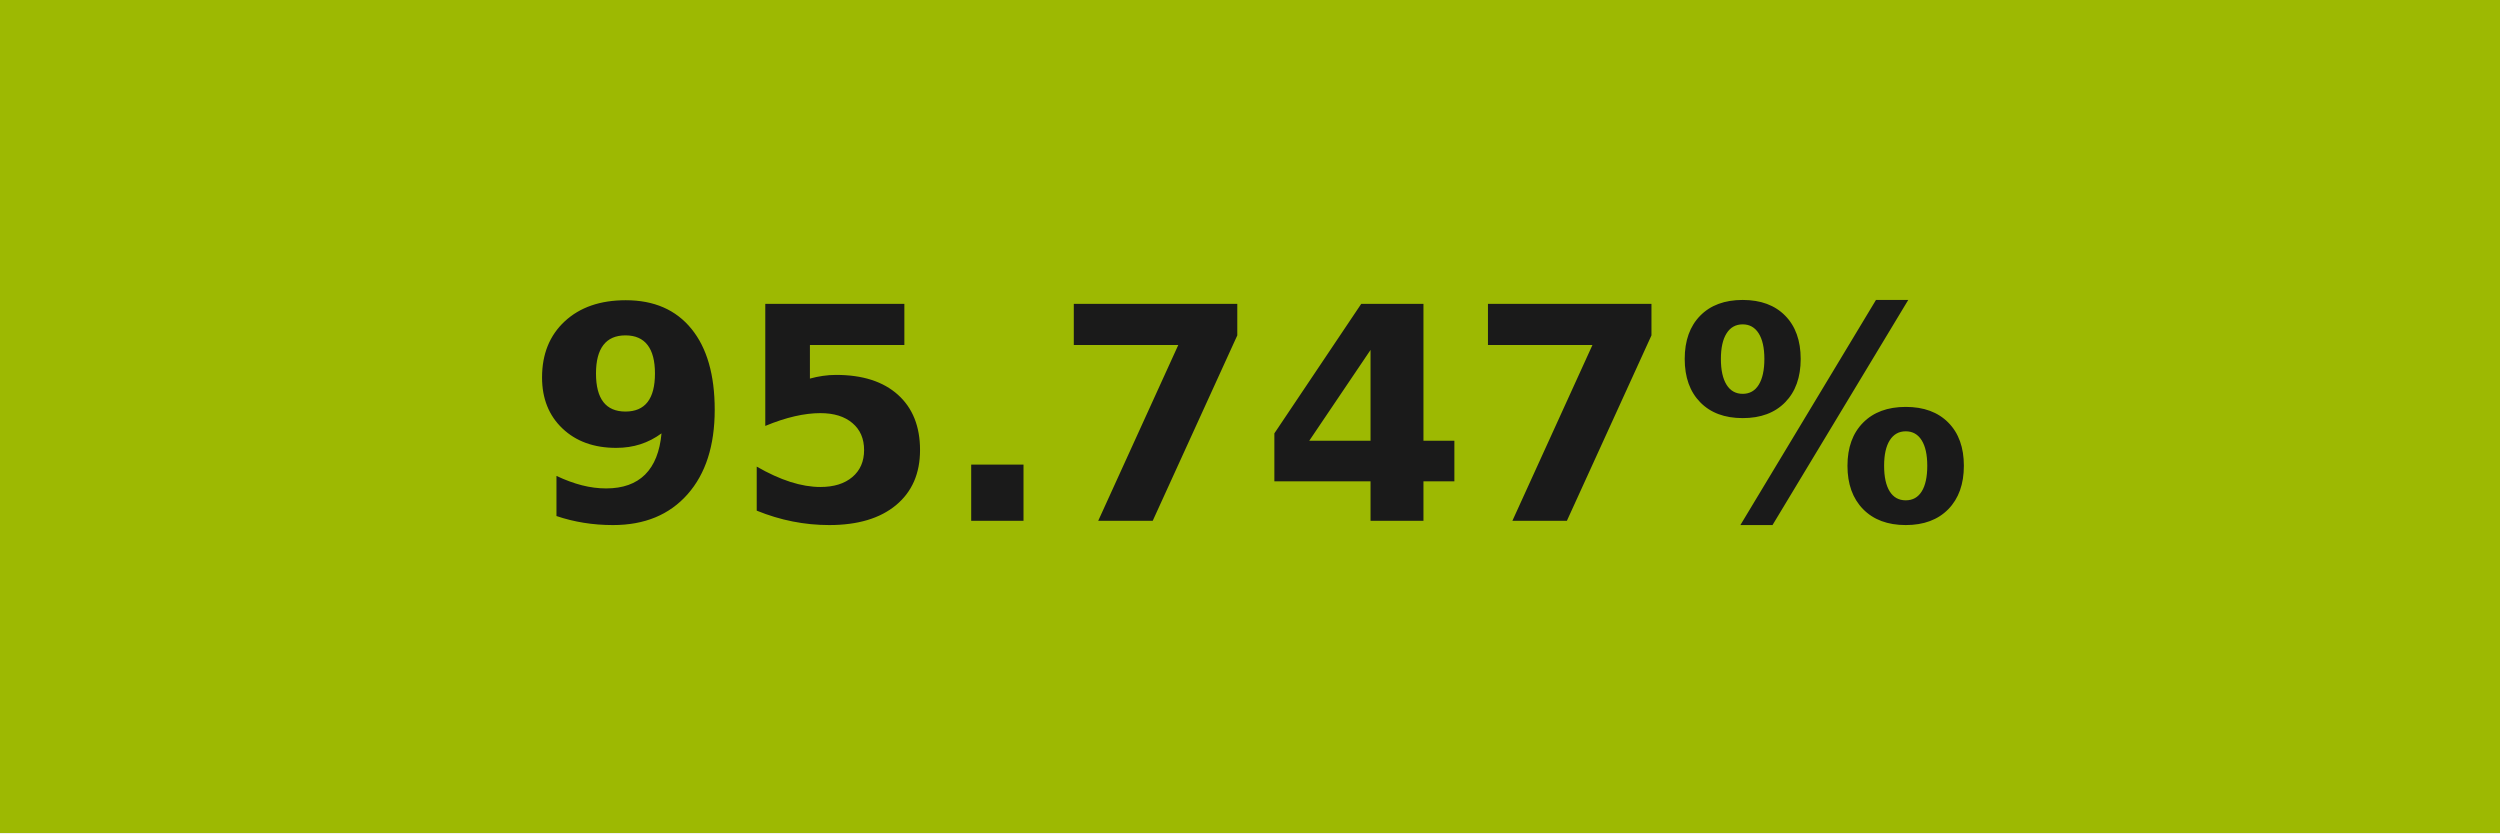
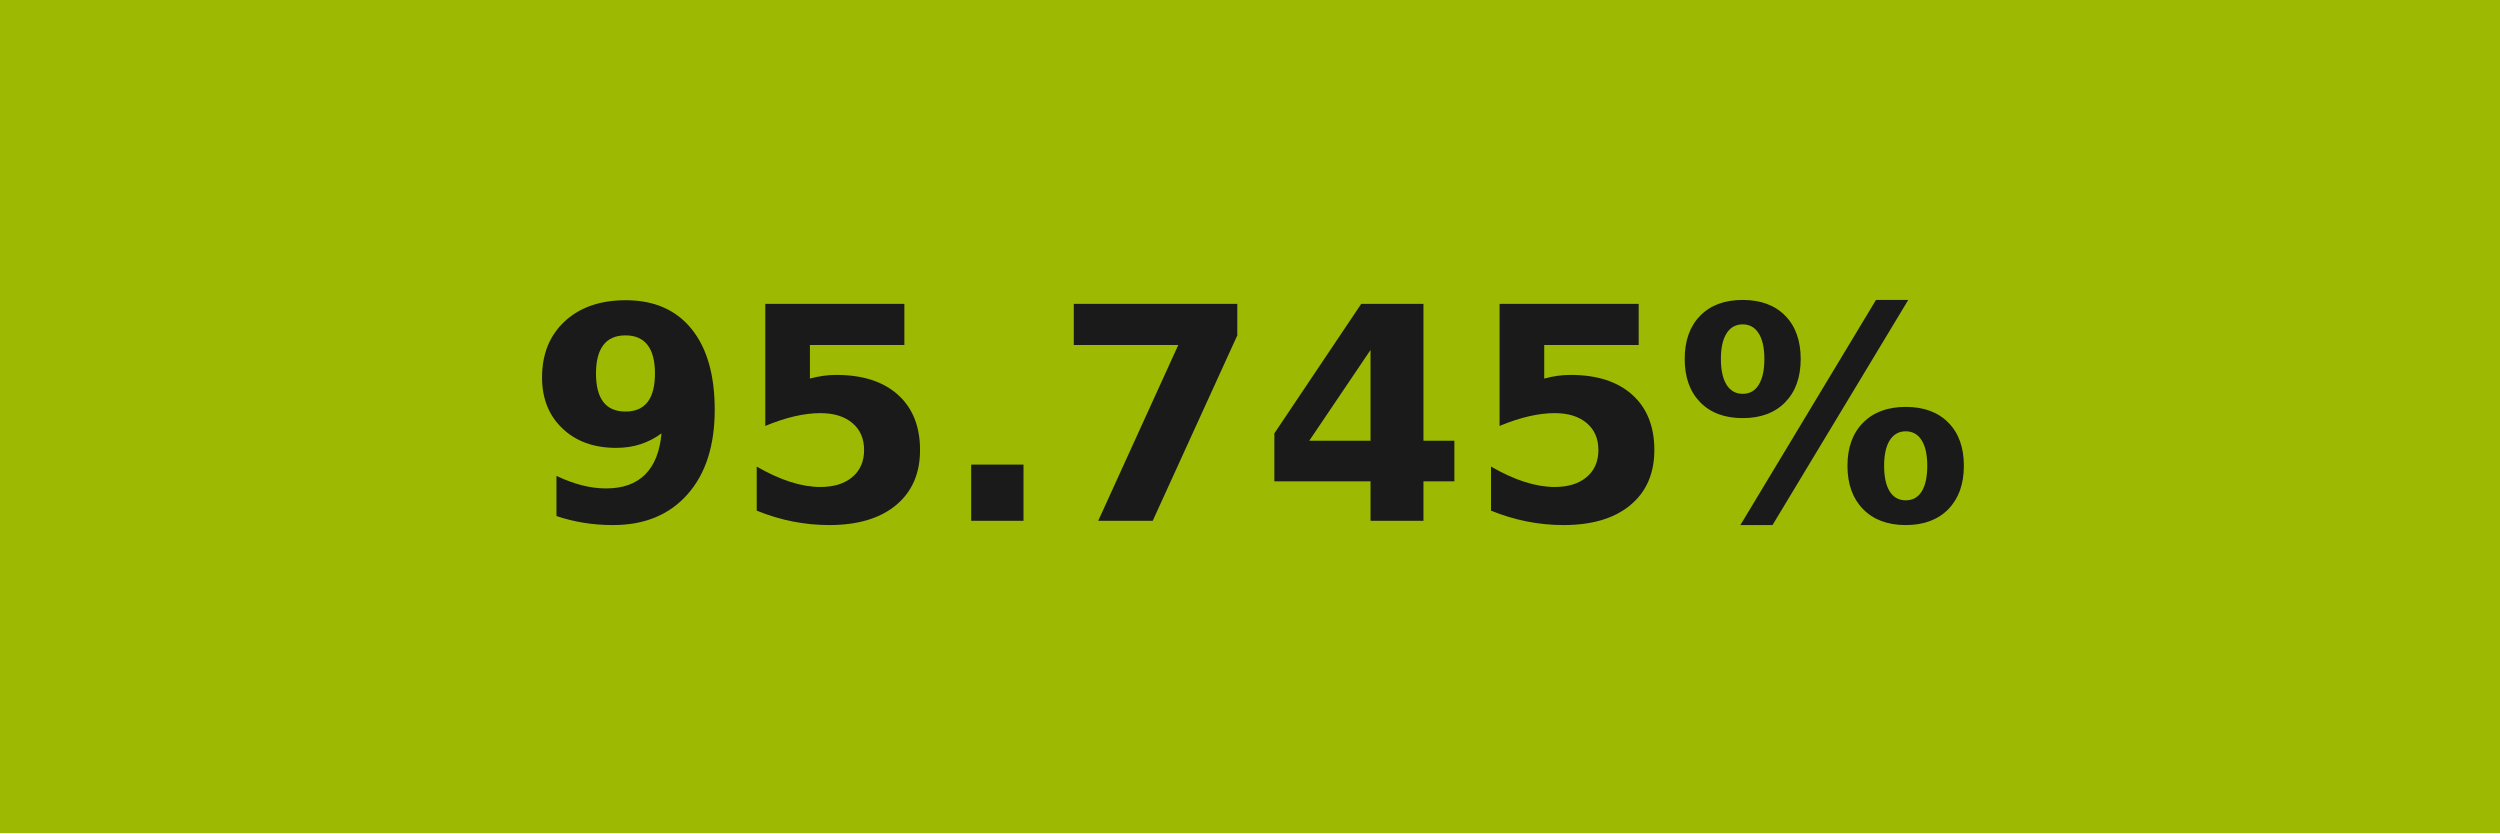
- <svg xmlns="http://www.w3.org/2000/svg" width="84" height="28" role="img" aria-label="95.747%">
+ <svg xmlns="http://www.w3.org/2000/svg" width="84" height="28" role="img" aria-label="95.745%">
  <g shape-rendering="crispEdges">
    <rect width="84" height="28" fill="#9db902" />
  </g>
  <g fill="#fff" text-anchor="middle" font-family="Verdana,Geneva,DejaVu Sans,sans-serif" text-rendering="geometricPrecision" font-size="100">
-     <text transform="scale(.1)" x="420" y="175" textLength="597.5" fill="#1a1a1a" font-weight="bold">95.747%</text>
+     <text transform="scale(.1)" x="420" y="175" textLength="597.5" fill="#1a1a1a" font-weight="bold">95.745%</text>
  </g>
</svg>
